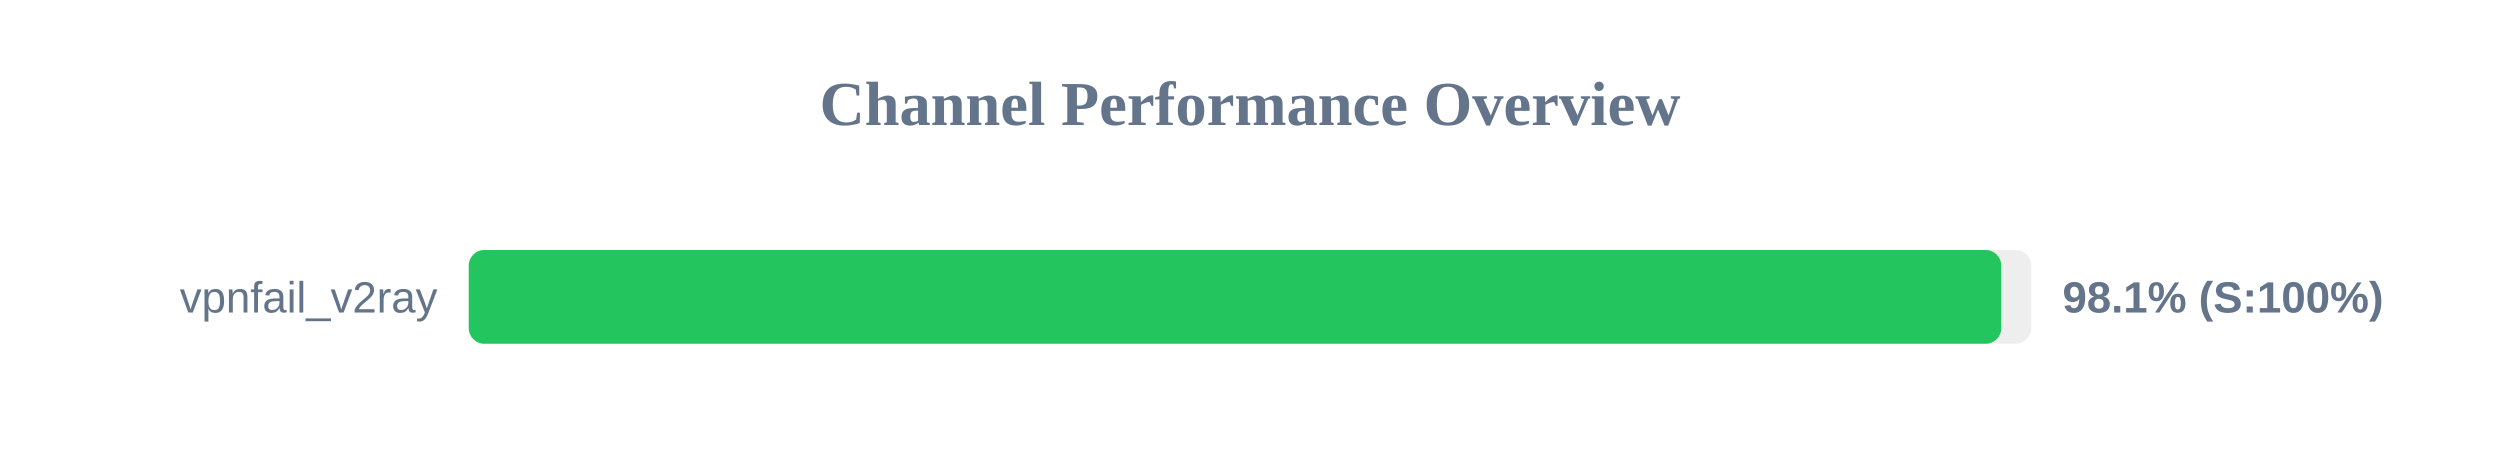
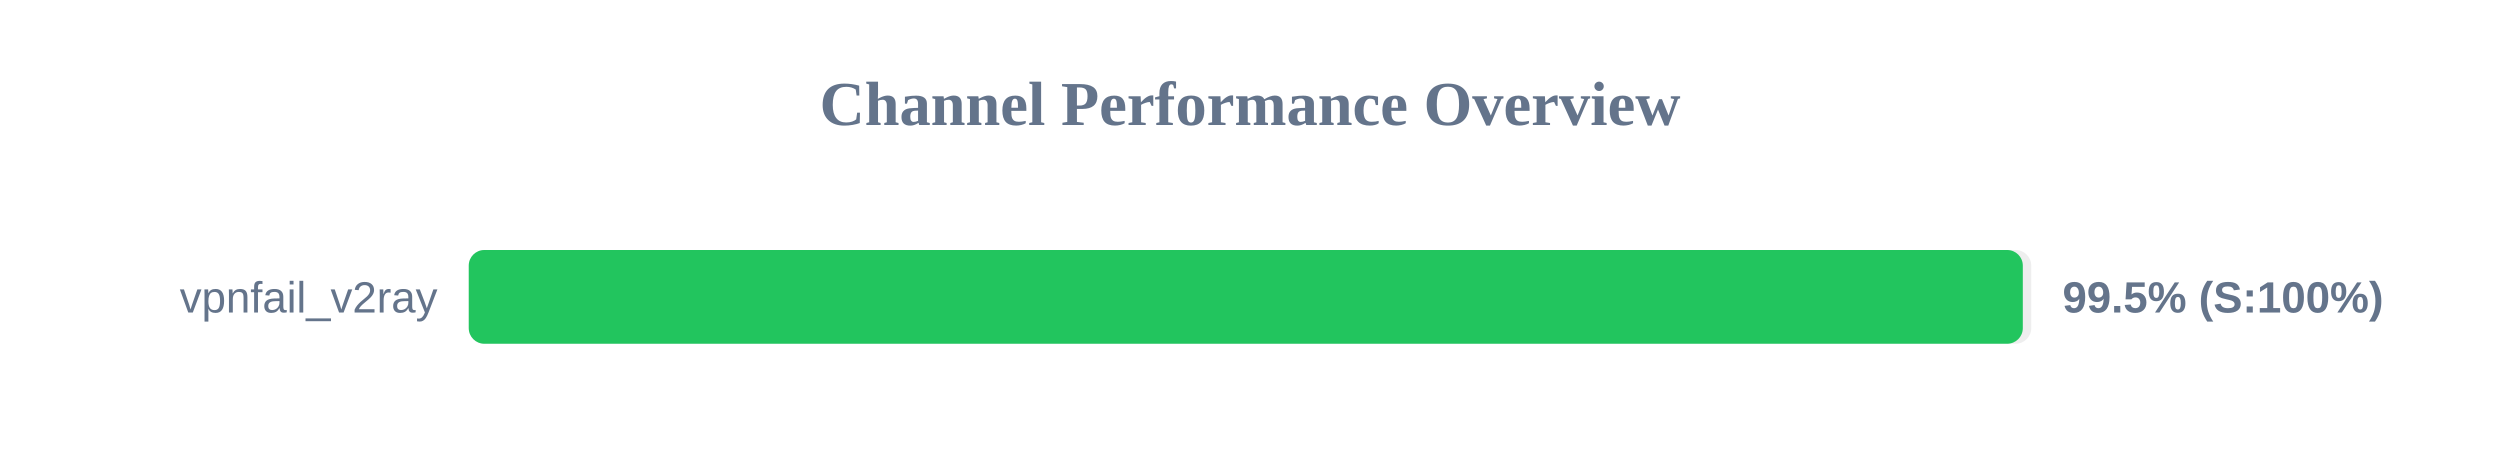
<svg xmlns="http://www.w3.org/2000/svg" width="800" height="150" version="1.1">
  <style>
        .row { font: 14px Arial; fill: #64748b; }
        .score { font: bold 14px Arial; fill: #64748b; }
    </style>
  <text x="400" y="40" text-anchor="middle" font-size="20px" font-weight="bold" fill="#64748b">Channel Performance Overview</text>
  <rect x="150" y="80" width="500" height="30" fill="#eee" rx="5" />
-   <rect x="150" y="80" width="490.4" height="30" fill="#22c55e" rx="5" />
+   <rect x="150" y="80" width="497.3" height="30" fill="#22c55e" rx="5" />
  <text x="140" y="100" text-anchor="end" class="row">vpnfail_v2ray</text>
-   <text x="660" y="100" text-anchor="start" class="score">98.1% (S:100%)</text>
+   <text x="660" y="100" text-anchor="start" class="score">99.5% (S:100%)</text>
</svg>
